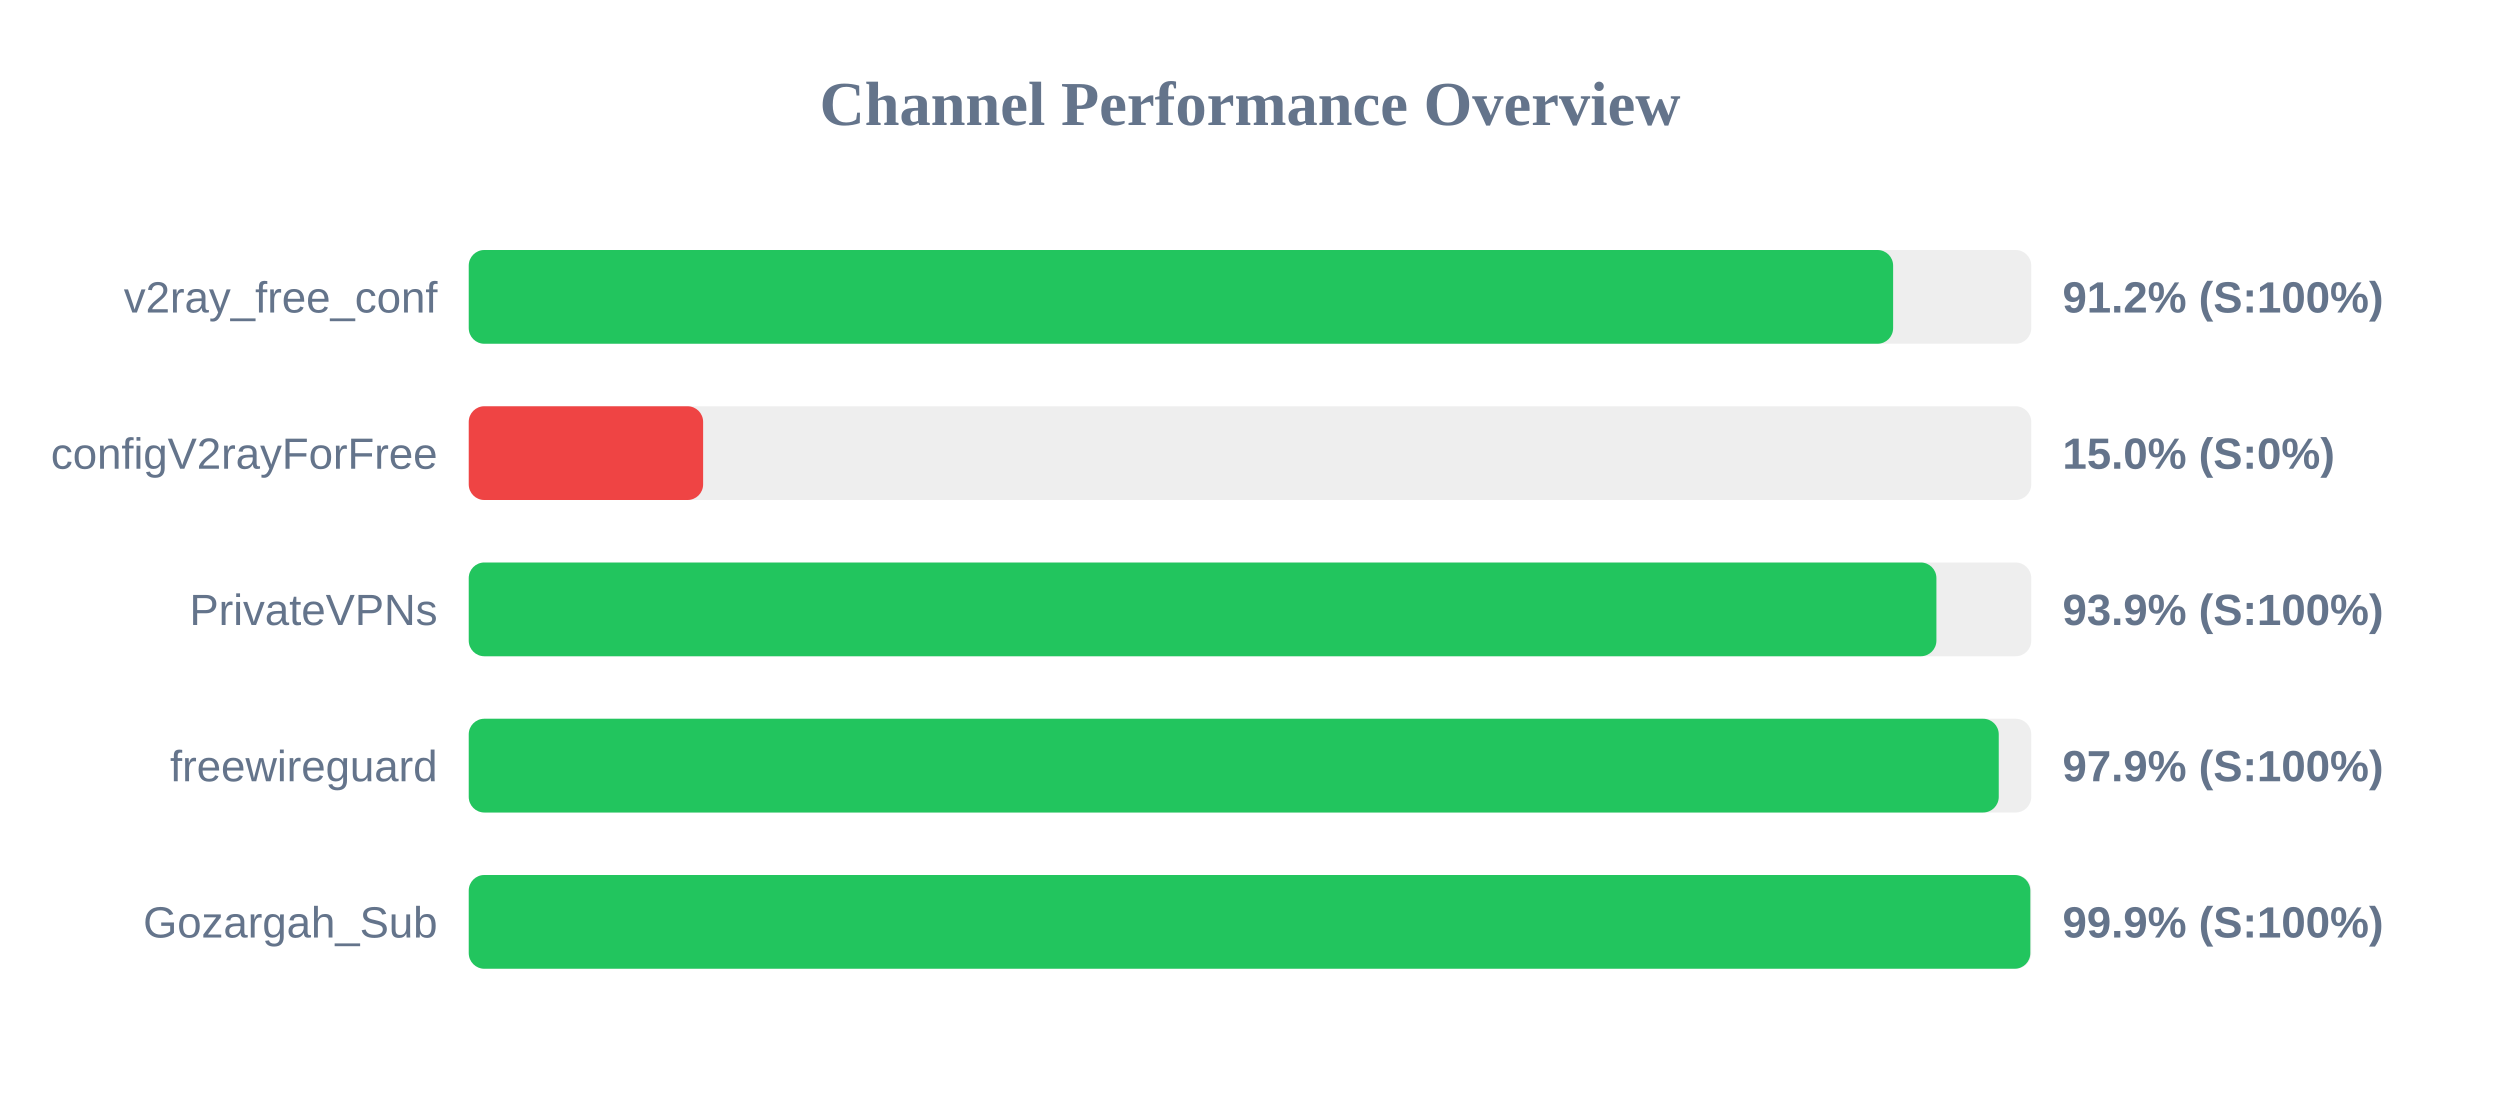
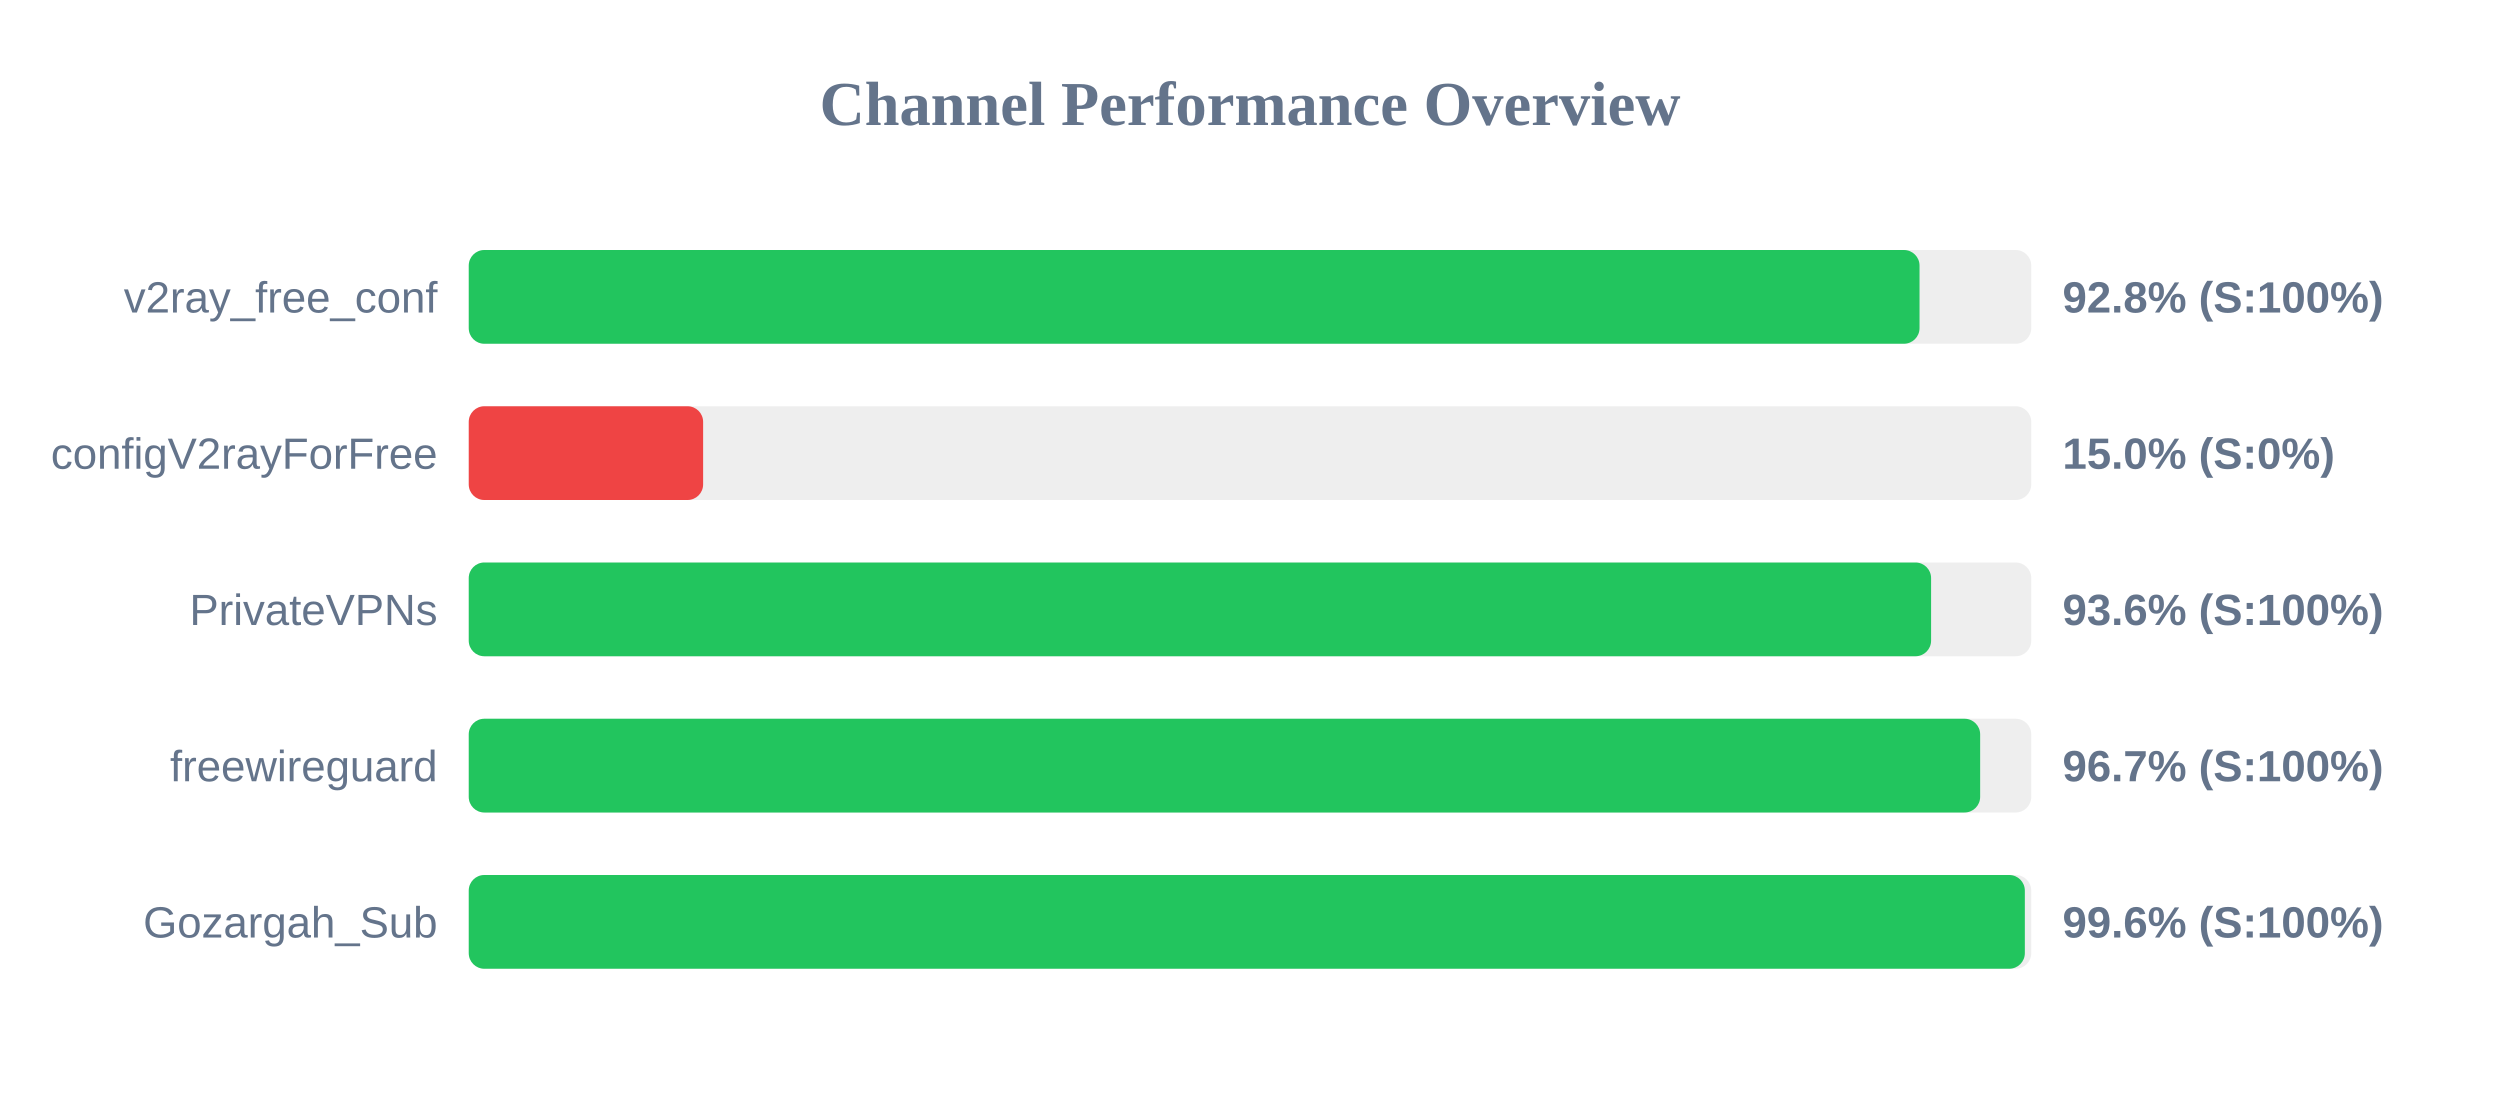
<svg xmlns="http://www.w3.org/2000/svg" width="800" height="350" version="1.1">
  <style>
        .row { font: 14px Arial; fill: #64748b; }
        .score { font: bold 14px Arial; fill: #64748b; }
    </style>
  <text x="400" y="40" text-anchor="middle" font-size="20px" font-weight="bold" fill="#64748b">Channel Performance Overview</text>
  <rect x="150" y="80" width="500" height="30" fill="#eee" rx="5" />
-   <rect x="150" y="80" width="455.8" height="30" fill="#22c55e" rx="5" />
+   <rect x="150" y="80" width="464.25" height="30" fill="#22c55e" rx="5" />
  <text x="140" y="100" text-anchor="end" class="row">v2ray_free_conf</text>
-   <text x="660" y="100" text-anchor="start" class="score">91.2% (S:100%)</text>
+   <text x="660" y="100" text-anchor="start" class="score">92.8% (S:100%)</text>
  <rect x="150" y="130" width="500" height="30" fill="#eee" rx="5" />
  <rect x="150" y="130" width="75.0" height="30" fill="#ef4444" rx="5" />
  <text x="140" y="150" text-anchor="end" class="row">configV2rayForFree</text>
  <text x="660" y="150" text-anchor="start" class="score">15.0% (S:0%)</text>
  <rect x="150" y="180" width="500" height="30" fill="#eee" rx="5" />
-   <rect x="150" y="180" width="469.65" height="30" fill="#22c55e" rx="5" />
+   <rect x="150" y="180" width="467.95" height="30" fill="#22c55e" rx="5" />
  <text x="140" y="200" text-anchor="end" class="row">PrivateVPNs</text>
-   <text x="660" y="200" text-anchor="start" class="score">93.9% (S:100%)</text>
+   <text x="660" y="200" text-anchor="start" class="score">93.6% (S:100%)</text>
  <rect x="150" y="230" width="500" height="30" fill="#eee" rx="5" />
-   <rect x="150" y="230" width="489.6" height="30" fill="#22c55e" rx="5" />
+   <rect x="150" y="230" width="483.65" height="30" fill="#22c55e" rx="5" />
  <text x="140" y="250" text-anchor="end" class="row">freewireguard</text>
-   <text x="660" y="250" text-anchor="start" class="score">97.9% (S:100%)</text>
+   <text x="660" y="250" text-anchor="start" class="score">96.7% (S:100%)</text>
  <rect x="150" y="280" width="500" height="30" fill="#eee" rx="5" />
-   <rect x="150" y="280" width="499.7" height="30" fill="#22c55e" rx="5" />
+   <rect x="150" y="280" width="497.95" height="30" fill="#22c55e" rx="5" />
  <text x="140" y="300" text-anchor="end" class="row">Gozargah_Sub</text>
-   <text x="660" y="300" text-anchor="start" class="score">99.9% (S:100%)</text>
+   <text x="660" y="300" text-anchor="start" class="score">99.6% (S:100%)</text>
</svg>
